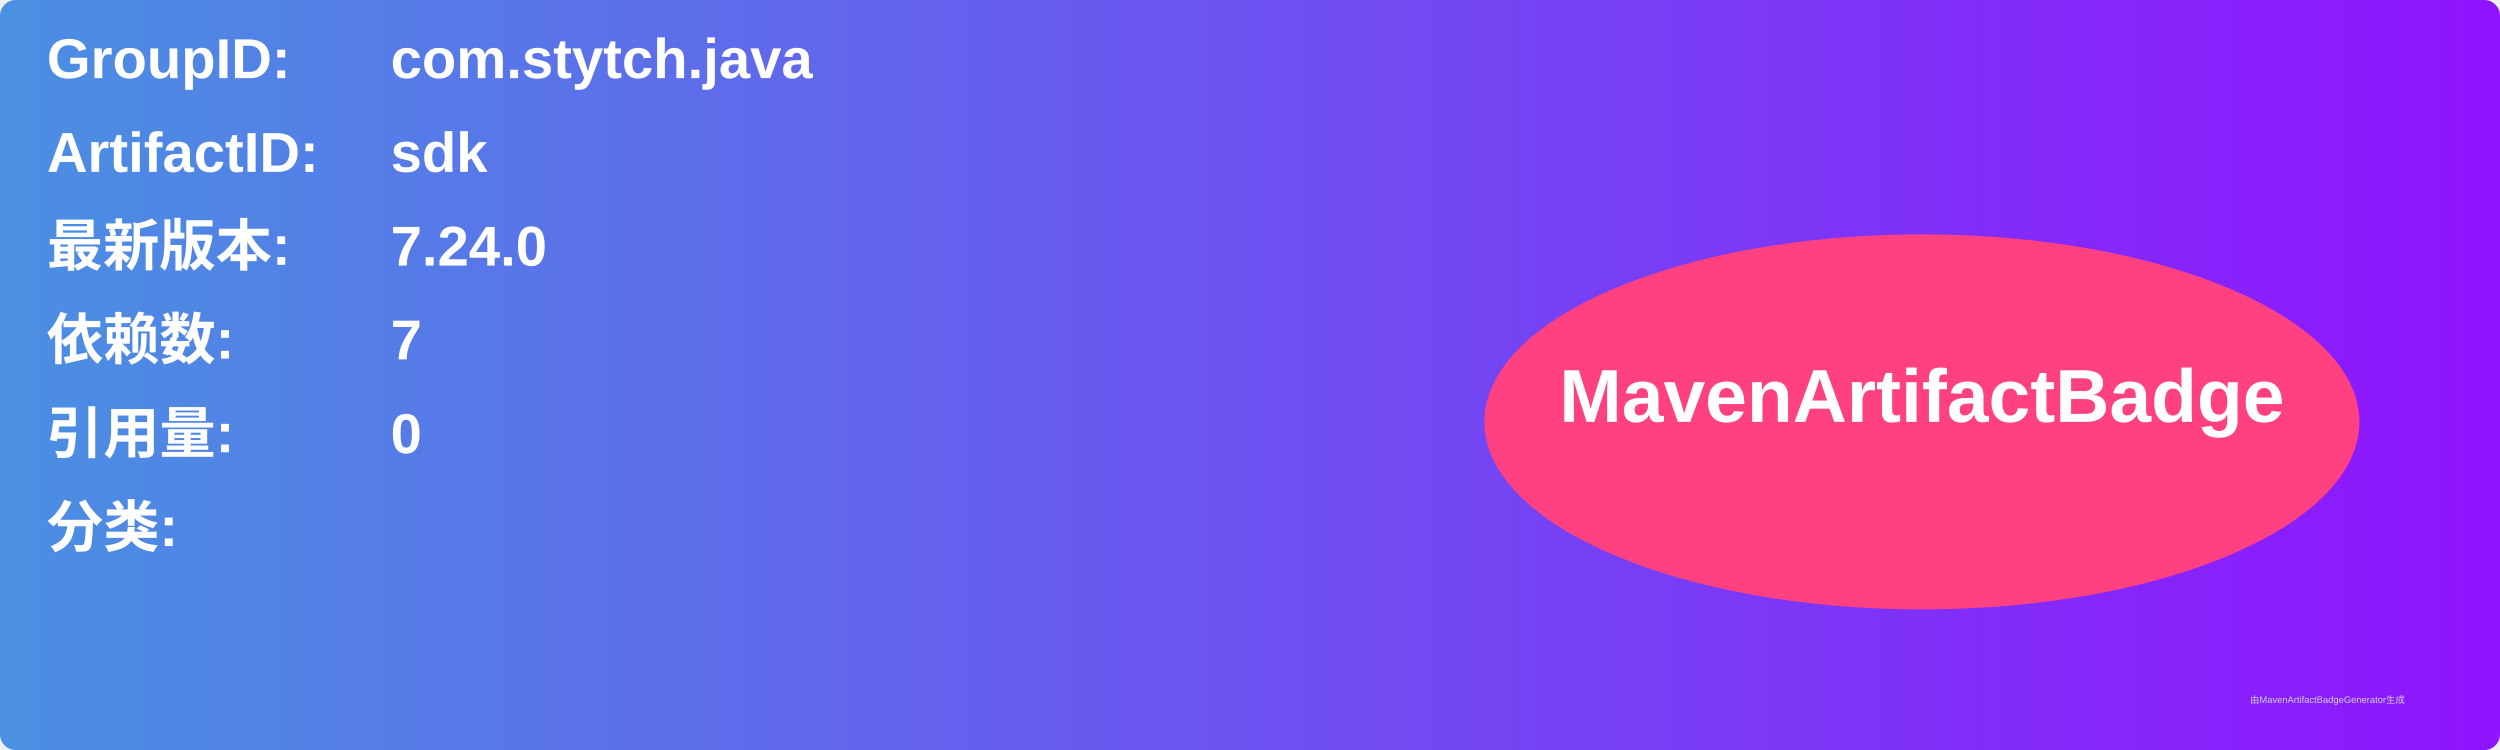
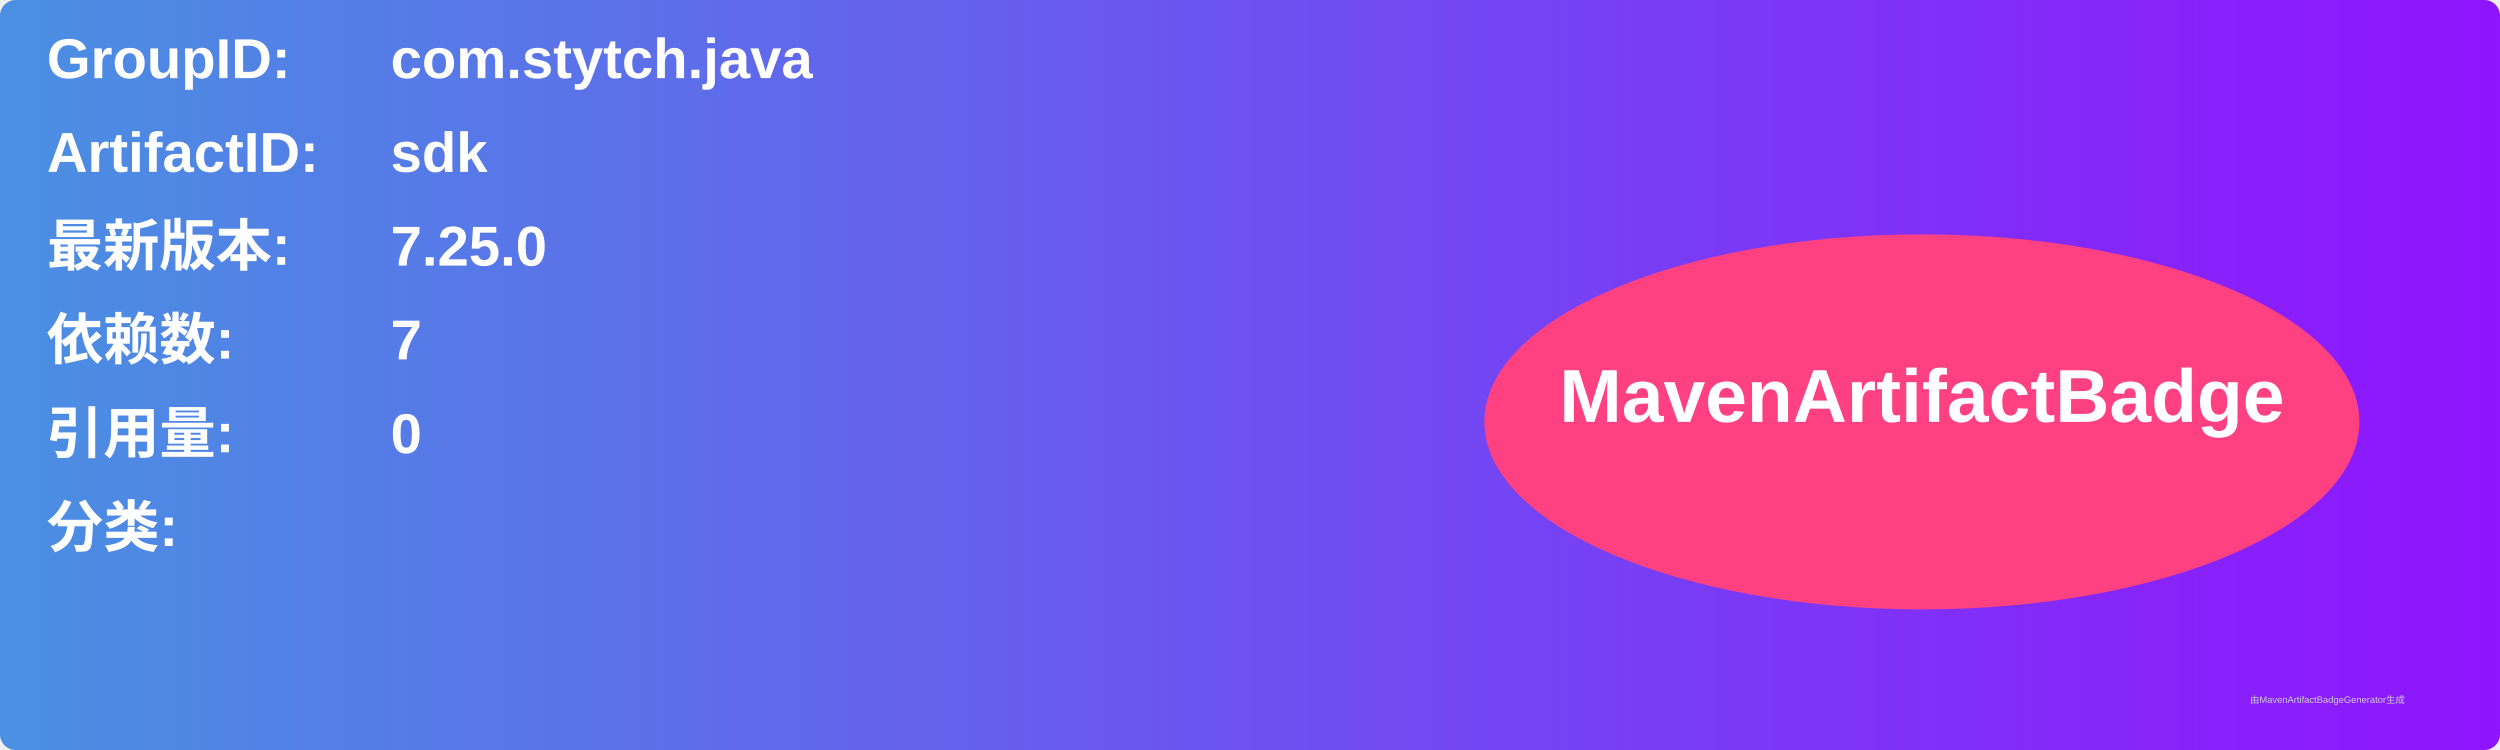
<svg xmlns="http://www.w3.org/2000/svg" width="800" height="240" viewBox="0 0 800 240">
  <linearGradient id="grad" x1="0%" y1="0%" x2="100%" y2="0%">
    <stop offset="0%" stop-color="#4a90e2" />
    <stop offset="100%" stop-color="#9013fe" />
  </linearGradient>
  <rect width="100%" height="100%" rx="5" ry="5" fill="url(#grad)" />
  <g transform="translate(15, 15)">
    <text x="0" y="10" font-family="Arial" font-size="18" fill="white" font-weight="bold" width="260">GroupID:</text>
    <text x="110" y="10" font-family="Arial" font-size="18" fill="white" font-weight="bold" width="460">com.stytch.java</text>
    <text x="0" y="40" font-family="Arial" font-size="18" fill="white" font-weight="bold" width="260">ArtifactID:</text>
    <text x="110" y="40" font-family="Arial" font-size="18" fill="white" font-weight="bold" width="460">sdk</text>
    <text x="0" y="70" font-family="Arial" font-size="18" fill="white" font-weight="bold">最新版本:</text>
    <text x="110" y="70" font-family="Arial" font-size="18" fill="white" font-weight="bold">
-       <tspan font-weight="bold">7.24.0</tspan>
+       <tspan font-weight="bold">7.25.0</tspan>
    </text>
    <text x="0" y="100" font-family="Arial" font-size="18" fill="white" font-weight="bold">依赖数: </text>
    <text x="110" y="100" font-family="Arial" font-size="18" fill="white">
      <tspan font-weight="bold">7</tspan>
    </text>
    <text x="0" y="130" font-family="Arial" font-size="18" fill="white" font-weight="bold">引用量: </text>
    <text x="110" y="130" font-family="Arial" font-size="18" fill="white">
      <tspan font-weight="bold">0</tspan>
    </text>
    <text x="0" y="160" font-family="Arial" font-size="18" fill="white" font-weight="bold">分类:</text>
    <text x="10" y="190" font-family="Arial" font-size="10" fill="white">
      <tspan font-weight="bold" />
    </text>
    <ellipse cx="600" cy="120" rx="140" ry="60" fill="#ff4081" />
    <text x="600" y="120" text-anchor="middle" font-family="Arial" font-size="24" fill="white" font-weight="bold">MavenArtifactBadge</text>
  </g>
  <text x="720" y="225" font-family="Arial" font-size="3" fill="#d0d0d0">由MavenArtifactBadgeGenerator生成</text>
</svg>
